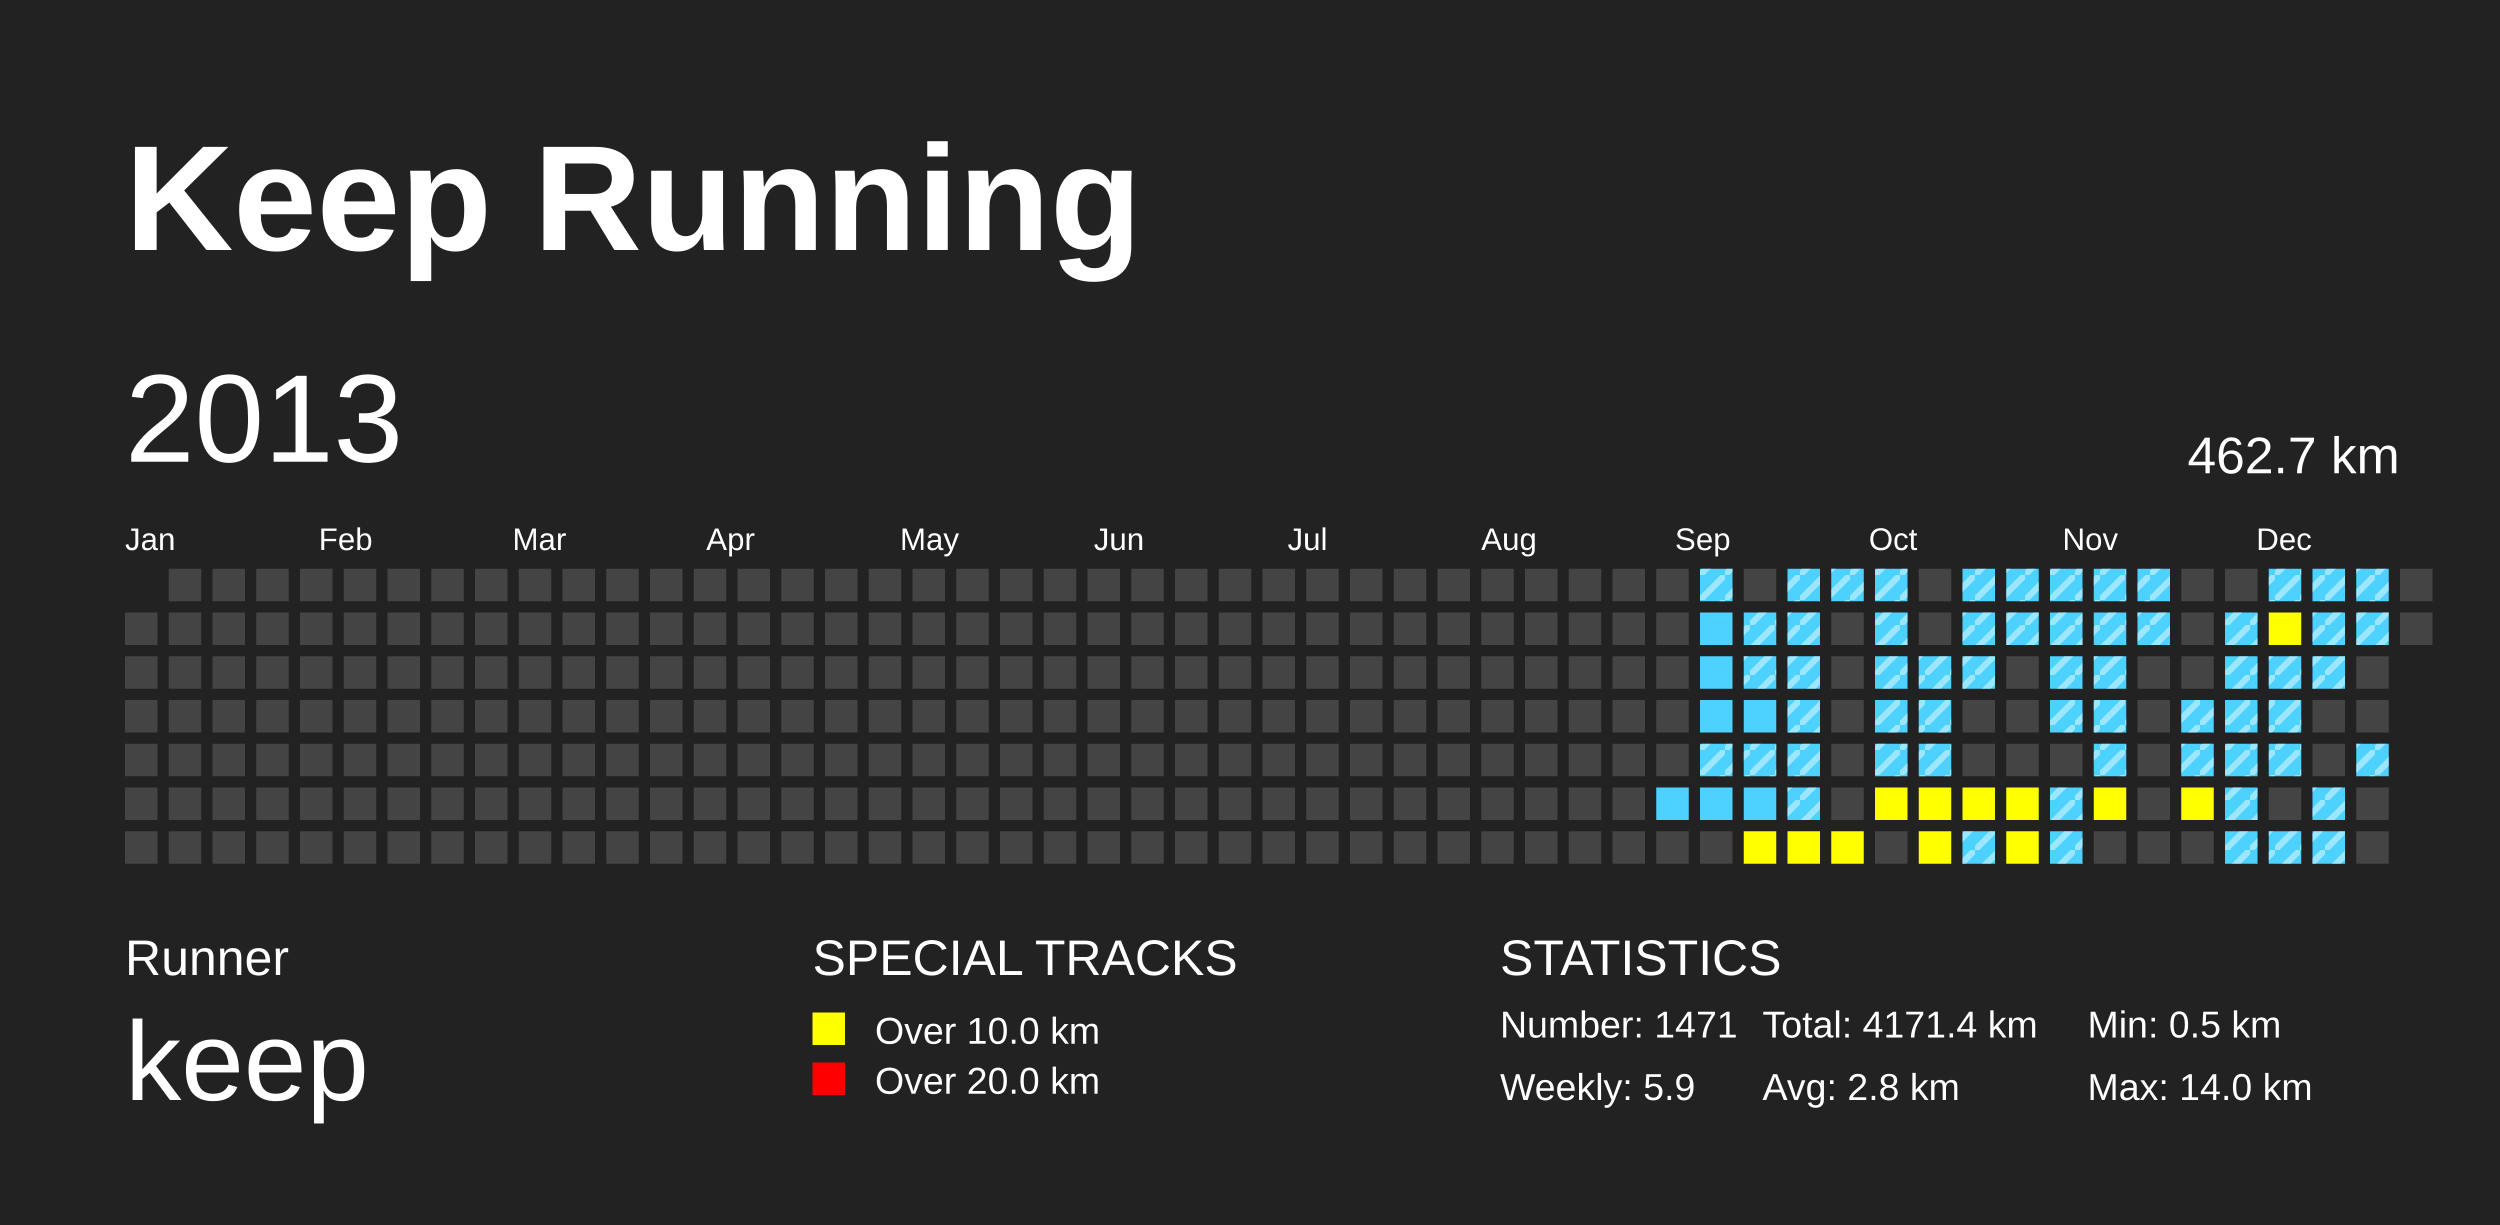
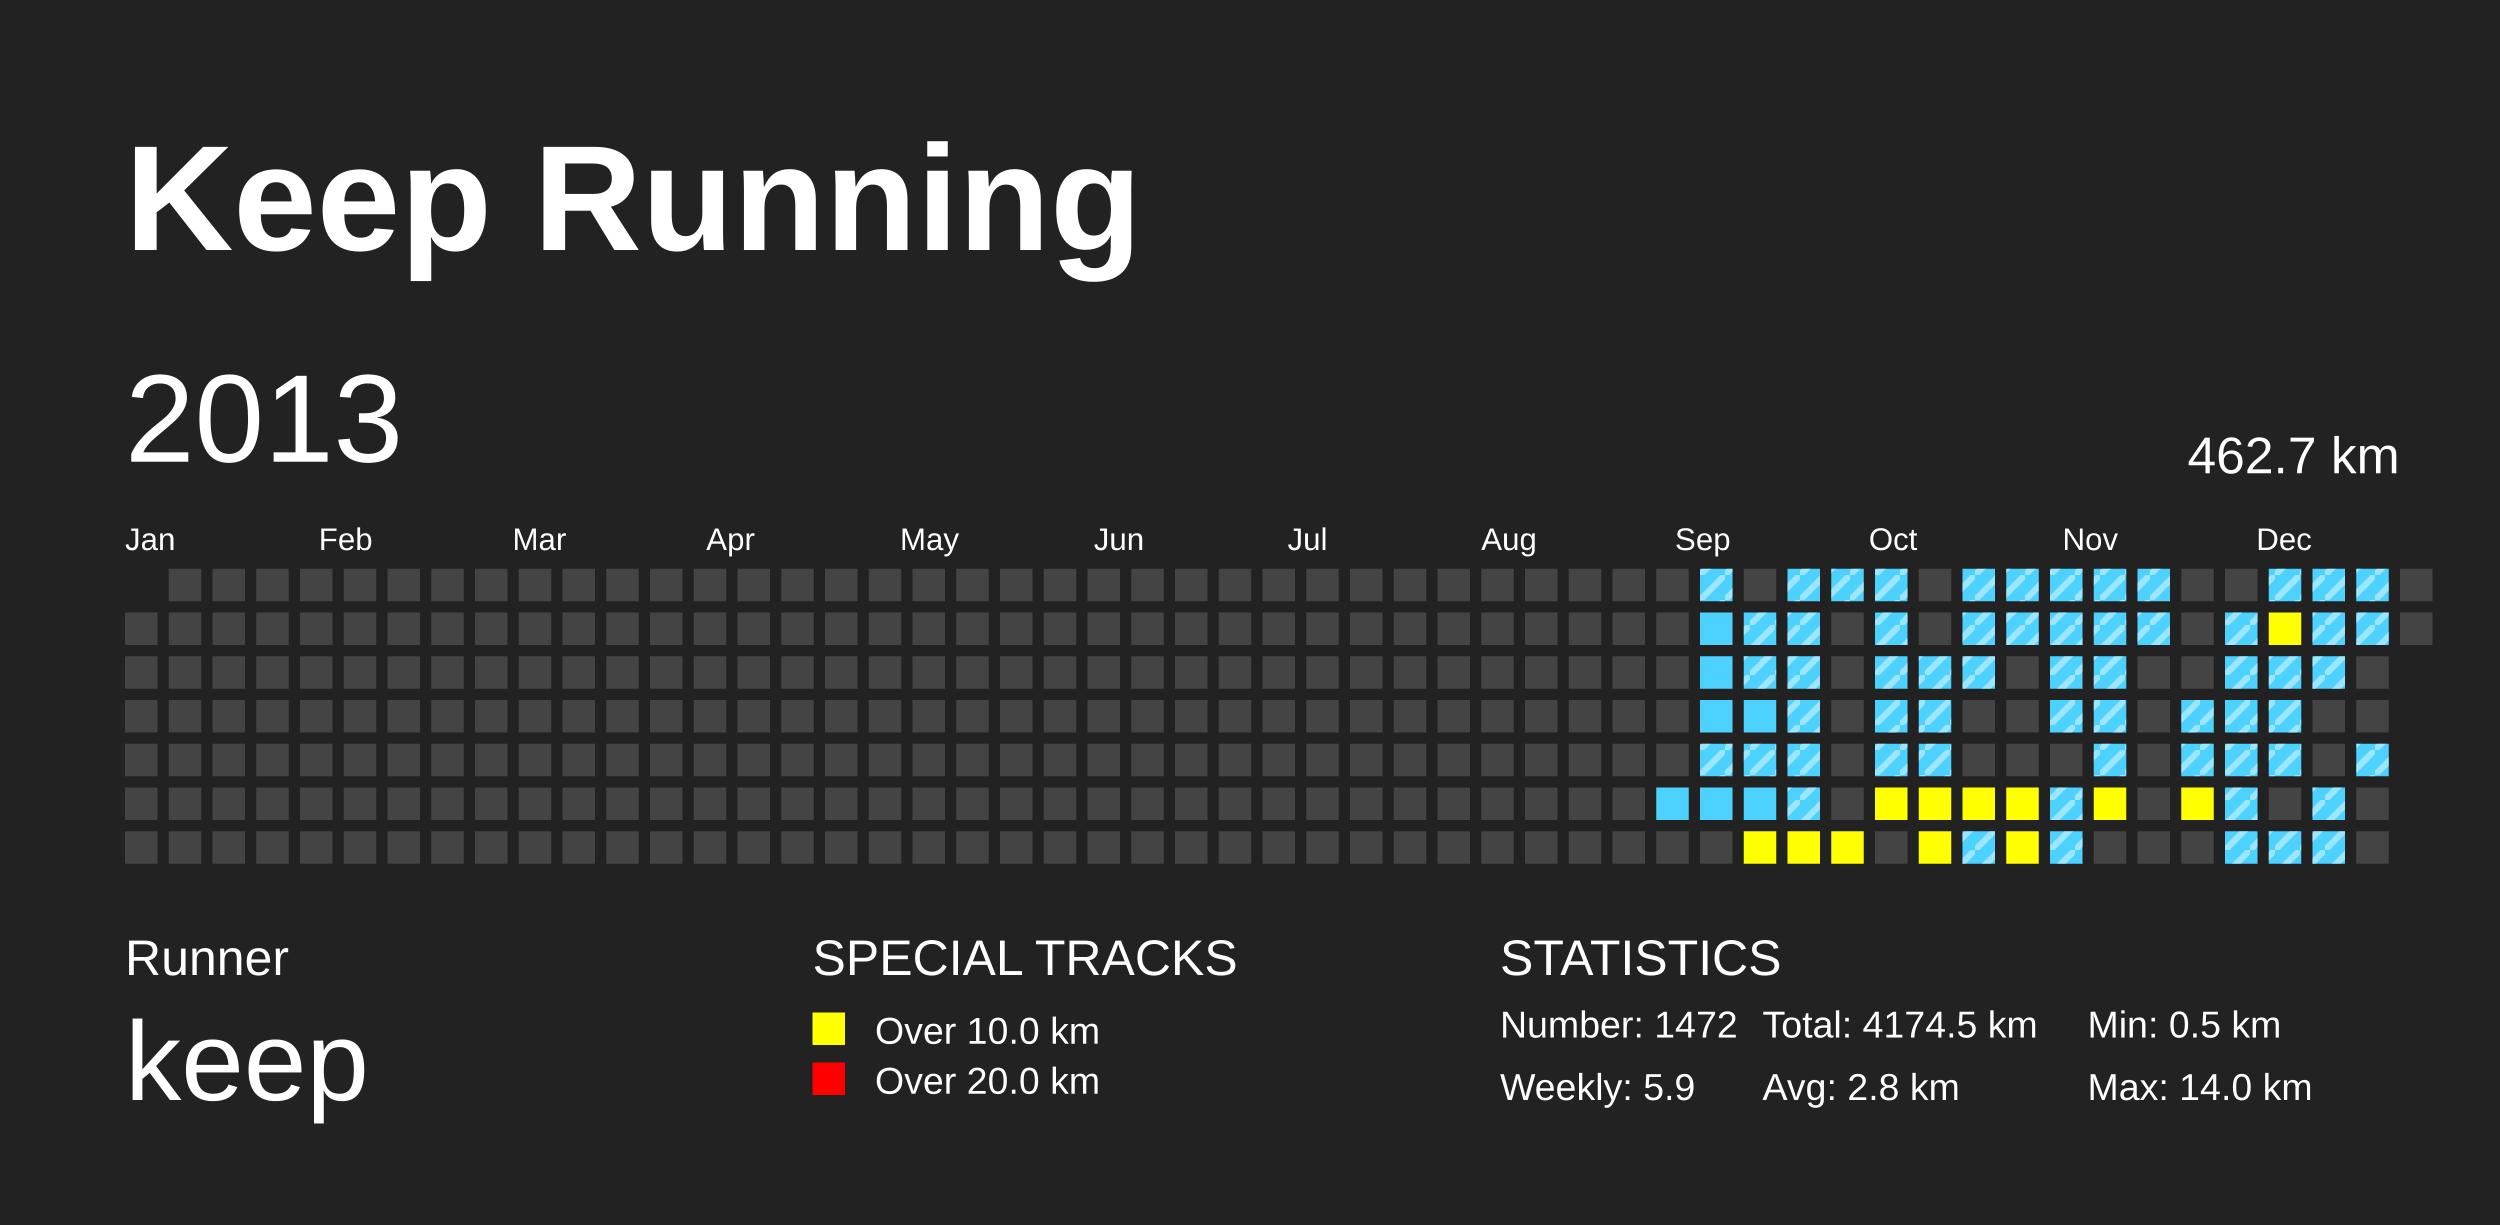
<svg xmlns="http://www.w3.org/2000/svg" baseProfile="full" height="98mm" version="1.1" viewBox="0,0,200,98" width="200mm">
  <defs>
    <pattern height="2" id="indoor-stripe" patternUnits="userSpaceOnUse" width="2">
      <line stroke="white" stroke-opacity="0.45" stroke-width="0.5" x1="0" x2="2" y1="2" y2="0" />
    </pattern>
  </defs>
  <rect fill="#222222" height="98" width="200" x="0" y="0" />
  <text fill="#FFFFFF" style="font-size:12px; font-family:Arial; font-weight:bold;" x="10" y="20">Keep Running</text>
  <text fill="#FFFFFF" style="font-size:4px; font-family:Arial" x="10" y="78">Runner</text>
  <text fill="#FFFFFF" style="font-size:9px; font-family:Arial" x="10" y="88">keep</text>
  <text fill="#FFFFFF" style="font-size:4px; font-family:Arial" x="65" y="78">SPECIAL TRACKS</text>
  <rect fill="yellow" height="2.6" width="2.6" x="65" y="81" />
  <text fill="#FFFFFF" style="font-size:3px; font-family:Arial" x="70" y="83.5">Over 10.0 km</text>
  <rect fill="red" height="2.6" width="2.6" x="65" y="85" />
  <text fill="#FFFFFF" style="font-size:3px; font-family:Arial" x="70" y="87.5">Over 20.0 km</text>
  <text fill="#FFFFFF" style="font-size:4px; font-family:Arial" x="120" y="78">STATISTICS</text>
-   <text fill="#FFFFFF" style="font-size:3px; font-family:Arial" x="120" y="83">Number: 1471</text>
+   <text fill="#FFFFFF" style="font-size:3px; font-family:Arial" x="120" y="83">Number: 1472</text>
  <text fill="#FFFFFF" style="font-size:3px; font-family:Arial" x="120" y="88">Weekly: 5.9</text>
-   <text fill="#FFFFFF" style="font-size:3px; font-family:Arial" x="141" y="83">Total: 4171.4 km</text>
+   <text fill="#FFFFFF" style="font-size:3px; font-family:Arial" x="141" y="83">Total: 4174.5 km</text>
  <text fill="#FFFFFF" style="font-size:3px; font-family:Arial" x="141" y="88">Avg: 2.8 km</text>
  <text fill="#FFFFFF" style="font-size:3px; font-family:Arial" x="167" y="83">Min: 0.5 km</text>
  <text fill="#FFFFFF" style="font-size:3px; font-family:Arial" x="167" y="88">Max: 14.0 km</text>
  <text dominant-baseline="hanging" fill="#FFFFFF" style="font-size:10.0px; font-family:Arial;" x="10" y="30">2013</text>
  <text dominant-baseline="hanging" fill="#FFFFFF" style="font-size:4.125px; font-family:Arial;" x="175" y="35">462.7 km</text>
  <text fill="#FFFFFF" style="font-size:2.5px; font-family:Arial" x="10.0" y="44">Jan</text>
  <text fill="#FFFFFF" style="font-size:2.5px; font-family:Arial" x="25.5" y="44">Feb</text>
  <text fill="#FFFFFF" style="font-size:2.5px; font-family:Arial" x="41.0" y="44">Mar</text>
  <text fill="#FFFFFF" style="font-size:2.5px; font-family:Arial" x="56.5" y="44">Apr</text>
  <text fill="#FFFFFF" style="font-size:2.5px; font-family:Arial" x="72.0" y="44">May</text>
  <text fill="#FFFFFF" style="font-size:2.5px; font-family:Arial" x="87.5" y="44">Jun</text>
  <text fill="#FFFFFF" style="font-size:2.5px; font-family:Arial" x="103.0" y="44">Jul</text>
  <text fill="#FFFFFF" style="font-size:2.5px; font-family:Arial" x="118.5" y="44">Aug</text>
  <text fill="#FFFFFF" style="font-size:2.5px; font-family:Arial" x="134.0" y="44">Sep</text>
  <text fill="#FFFFFF" style="font-size:2.5px; font-family:Arial" x="149.5" y="44">Oct</text>
  <text fill="#FFFFFF" style="font-size:2.5px; font-family:Arial" x="165.0" y="44">Nov</text>
  <text fill="#FFFFFF" style="font-size:2.5px; font-family:Arial" x="180.5" y="44">Dec</text>
  <rect fill="#444444" height="2.6" width="2.6" x="10.0" y="49.0" />
  <rect fill="#444444" height="2.6" width="2.6" x="10.0" y="52.5" />
  <rect fill="#444444" height="2.6" width="2.6" x="10.0" y="56.0" />
  <rect fill="#444444" height="2.6" width="2.6" x="10.0" y="59.5" />
  <rect fill="#444444" height="2.6" width="2.6" x="10.0" y="63.0" />
  <rect fill="#444444" height="2.6" width="2.6" x="10.0" y="66.5" />
  <rect fill="#444444" height="2.6" width="2.6" x="13.5" y="45.5" />
  <rect fill="#444444" height="2.6" width="2.6" x="13.5" y="49.0" />
  <rect fill="#444444" height="2.6" width="2.6" x="13.5" y="52.5" />
  <rect fill="#444444" height="2.6" width="2.6" x="13.5" y="56.0" />
  <rect fill="#444444" height="2.6" width="2.6" x="13.5" y="59.5" />
  <rect fill="#444444" height="2.6" width="2.6" x="13.5" y="63.0" />
  <rect fill="#444444" height="2.6" width="2.6" x="13.5" y="66.5" />
  <rect fill="#444444" height="2.6" width="2.6" x="17.0" y="45.5" />
  <rect fill="#444444" height="2.6" width="2.6" x="17.0" y="49.0" />
  <rect fill="#444444" height="2.6" width="2.6" x="17.0" y="52.5" />
  <rect fill="#444444" height="2.6" width="2.6" x="17.0" y="56.0" />
  <rect fill="#444444" height="2.6" width="2.6" x="17.0" y="59.5" />
  <rect fill="#444444" height="2.6" width="2.6" x="17.0" y="63.0" />
  <rect fill="#444444" height="2.6" width="2.6" x="17.0" y="66.5" />
  <rect fill="#444444" height="2.6" width="2.6" x="20.5" y="45.5" />
  <rect fill="#444444" height="2.6" width="2.6" x="20.5" y="49.0" />
  <rect fill="#444444" height="2.6" width="2.6" x="20.5" y="52.5" />
  <rect fill="#444444" height="2.6" width="2.6" x="20.5" y="56.0" />
  <rect fill="#444444" height="2.6" width="2.6" x="20.5" y="59.5" />
  <rect fill="#444444" height="2.6" width="2.6" x="20.5" y="63.0" />
  <rect fill="#444444" height="2.6" width="2.6" x="20.5" y="66.5" />
  <rect fill="#444444" height="2.6" width="2.6" x="24.0" y="45.5" />
  <rect fill="#444444" height="2.6" width="2.6" x="24.0" y="49.0" />
  <rect fill="#444444" height="2.6" width="2.6" x="24.0" y="52.5" />
  <rect fill="#444444" height="2.6" width="2.6" x="24.0" y="56.0" />
  <rect fill="#444444" height="2.6" width="2.6" x="24.0" y="59.5" />
  <rect fill="#444444" height="2.6" width="2.6" x="24.0" y="63.0" />
  <rect fill="#444444" height="2.6" width="2.6" x="24.0" y="66.5" />
  <rect fill="#444444" height="2.6" width="2.6" x="27.5" y="45.5" />
  <rect fill="#444444" height="2.6" width="2.6" x="27.5" y="49.0" />
  <rect fill="#444444" height="2.6" width="2.6" x="27.5" y="52.5" />
  <rect fill="#444444" height="2.6" width="2.6" x="27.5" y="56.0" />
  <rect fill="#444444" height="2.6" width="2.6" x="27.5" y="59.5" />
  <rect fill="#444444" height="2.6" width="2.6" x="27.5" y="63.0" />
  <rect fill="#444444" height="2.6" width="2.6" x="27.5" y="66.5" />
  <rect fill="#444444" height="2.6" width="2.6" x="31.0" y="45.5" />
  <rect fill="#444444" height="2.6" width="2.6" x="31.0" y="49.0" />
  <rect fill="#444444" height="2.6" width="2.6" x="31.0" y="52.5" />
  <rect fill="#444444" height="2.6" width="2.6" x="31.0" y="56.0" />
  <rect fill="#444444" height="2.6" width="2.6" x="31.0" y="59.5" />
  <rect fill="#444444" height="2.6" width="2.6" x="31.0" y="63.0" />
  <rect fill="#444444" height="2.6" width="2.6" x="31.0" y="66.5" />
  <rect fill="#444444" height="2.6" width="2.6" x="34.5" y="45.5" />
  <rect fill="#444444" height="2.6" width="2.6" x="34.5" y="49.0" />
  <rect fill="#444444" height="2.6" width="2.6" x="34.5" y="52.5" />
  <rect fill="#444444" height="2.6" width="2.6" x="34.5" y="56.0" />
  <rect fill="#444444" height="2.6" width="2.6" x="34.5" y="59.5" />
  <rect fill="#444444" height="2.6" width="2.6" x="34.5" y="63.0" />
  <rect fill="#444444" height="2.6" width="2.6" x="34.5" y="66.5" />
  <rect fill="#444444" height="2.6" width="2.6" x="38.0" y="45.5" />
  <rect fill="#444444" height="2.6" width="2.6" x="38.0" y="49.0" />
  <rect fill="#444444" height="2.6" width="2.6" x="38.0" y="52.5" />
  <rect fill="#444444" height="2.6" width="2.6" x="38.0" y="56.0" />
  <rect fill="#444444" height="2.6" width="2.6" x="38.0" y="59.5" />
  <rect fill="#444444" height="2.6" width="2.6" x="38.0" y="63.0" />
  <rect fill="#444444" height="2.6" width="2.6" x="38.0" y="66.5" />
  <rect fill="#444444" height="2.6" width="2.6" x="41.5" y="45.5" />
  <rect fill="#444444" height="2.6" width="2.6" x="41.5" y="49.0" />
  <rect fill="#444444" height="2.6" width="2.6" x="41.5" y="52.5" />
  <rect fill="#444444" height="2.6" width="2.6" x="41.5" y="56.0" />
  <rect fill="#444444" height="2.6" width="2.6" x="41.5" y="59.5" />
  <rect fill="#444444" height="2.6" width="2.6" x="41.5" y="63.0" />
  <rect fill="#444444" height="2.6" width="2.6" x="41.5" y="66.5" />
  <rect fill="#444444" height="2.6" width="2.6" x="45.0" y="45.5" />
  <rect fill="#444444" height="2.6" width="2.6" x="45.0" y="49.0" />
  <rect fill="#444444" height="2.6" width="2.6" x="45.0" y="52.5" />
  <rect fill="#444444" height="2.6" width="2.6" x="45.0" y="56.0" />
  <rect fill="#444444" height="2.6" width="2.6" x="45.0" y="59.5" />
  <rect fill="#444444" height="2.6" width="2.6" x="45.0" y="63.0" />
  <rect fill="#444444" height="2.6" width="2.6" x="45.0" y="66.5" />
  <rect fill="#444444" height="2.6" width="2.6" x="48.5" y="45.5" />
  <rect fill="#444444" height="2.6" width="2.6" x="48.5" y="49.0" />
  <rect fill="#444444" height="2.6" width="2.6" x="48.5" y="52.5" />
  <rect fill="#444444" height="2.6" width="2.6" x="48.5" y="56.0" />
  <rect fill="#444444" height="2.6" width="2.6" x="48.5" y="59.5" />
  <rect fill="#444444" height="2.6" width="2.6" x="48.5" y="63.0" />
  <rect fill="#444444" height="2.6" width="2.6" x="48.5" y="66.5" />
  <rect fill="#444444" height="2.6" width="2.6" x="52.0" y="45.5" />
  <rect fill="#444444" height="2.6" width="2.6" x="52.0" y="49.0" />
  <rect fill="#444444" height="2.6" width="2.6" x="52.0" y="52.5" />
  <rect fill="#444444" height="2.6" width="2.6" x="52.0" y="56.0" />
  <rect fill="#444444" height="2.6" width="2.6" x="52.0" y="59.5" />
  <rect fill="#444444" height="2.6" width="2.6" x="52.0" y="63.0" />
  <rect fill="#444444" height="2.6" width="2.6" x="52.0" y="66.5" />
  <rect fill="#444444" height="2.6" width="2.6" x="55.5" y="45.5" />
  <rect fill="#444444" height="2.6" width="2.6" x="55.5" y="49.0" />
  <rect fill="#444444" height="2.6" width="2.6" x="55.5" y="52.5" />
  <rect fill="#444444" height="2.6" width="2.6" x="55.5" y="56.0" />
  <rect fill="#444444" height="2.6" width="2.6" x="55.5" y="59.5" />
  <rect fill="#444444" height="2.6" width="2.6" x="55.5" y="63.0" />
  <rect fill="#444444" height="2.6" width="2.6" x="55.5" y="66.5" />
  <rect fill="#444444" height="2.6" width="2.6" x="59.0" y="45.5" />
  <rect fill="#444444" height="2.6" width="2.6" x="59.0" y="49.0" />
  <rect fill="#444444" height="2.6" width="2.6" x="59.0" y="52.5" />
  <rect fill="#444444" height="2.6" width="2.6" x="59.0" y="56.0" />
  <rect fill="#444444" height="2.6" width="2.6" x="59.0" y="59.5" />
  <rect fill="#444444" height="2.6" width="2.6" x="59.0" y="63.0" />
  <rect fill="#444444" height="2.6" width="2.6" x="59.0" y="66.5" />
  <rect fill="#444444" height="2.6" width="2.6" x="62.5" y="45.5" />
  <rect fill="#444444" height="2.6" width="2.6" x="62.5" y="49.0" />
  <rect fill="#444444" height="2.6" width="2.6" x="62.5" y="52.5" />
  <rect fill="#444444" height="2.6" width="2.6" x="62.5" y="56.0" />
  <rect fill="#444444" height="2.6" width="2.6" x="62.5" y="59.5" />
  <rect fill="#444444" height="2.6" width="2.6" x="62.5" y="63.0" />
  <rect fill="#444444" height="2.6" width="2.6" x="62.5" y="66.5" />
  <rect fill="#444444" height="2.6" width="2.6" x="66.0" y="45.5" />
  <rect fill="#444444" height="2.6" width="2.6" x="66.0" y="49.0" />
  <rect fill="#444444" height="2.6" width="2.6" x="66.0" y="52.5" />
  <rect fill="#444444" height="2.6" width="2.6" x="66.0" y="56.0" />
  <rect fill="#444444" height="2.6" width="2.6" x="66.0" y="59.5" />
  <rect fill="#444444" height="2.6" width="2.6" x="66.0" y="63.0" />
  <rect fill="#444444" height="2.6" width="2.6" x="66.0" y="66.5" />
  <rect fill="#444444" height="2.6" width="2.6" x="69.5" y="45.5" />
  <rect fill="#444444" height="2.6" width="2.6" x="69.5" y="49.0" />
  <rect fill="#444444" height="2.6" width="2.6" x="69.5" y="52.5" />
  <rect fill="#444444" height="2.6" width="2.6" x="69.5" y="56.0" />
  <rect fill="#444444" height="2.6" width="2.6" x="69.5" y="59.5" />
  <rect fill="#444444" height="2.6" width="2.6" x="69.5" y="63.0" />
  <rect fill="#444444" height="2.6" width="2.6" x="69.5" y="66.5" />
  <rect fill="#444444" height="2.6" width="2.6" x="73.0" y="45.5" />
  <rect fill="#444444" height="2.6" width="2.6" x="73.0" y="49.0" />
  <rect fill="#444444" height="2.6" width="2.6" x="73.0" y="52.5" />
  <rect fill="#444444" height="2.6" width="2.6" x="73.0" y="56.0" />
  <rect fill="#444444" height="2.6" width="2.6" x="73.0" y="59.5" />
  <rect fill="#444444" height="2.6" width="2.6" x="73.0" y="63.0" />
  <rect fill="#444444" height="2.6" width="2.6" x="73.0" y="66.5" />
  <rect fill="#444444" height="2.6" width="2.6" x="76.5" y="45.5" />
  <rect fill="#444444" height="2.6" width="2.6" x="76.5" y="49.0" />
  <rect fill="#444444" height="2.6" width="2.6" x="76.5" y="52.5" />
  <rect fill="#444444" height="2.6" width="2.6" x="76.5" y="56.0" />
  <rect fill="#444444" height="2.6" width="2.6" x="76.5" y="59.5" />
  <rect fill="#444444" height="2.6" width="2.6" x="76.5" y="63.0" />
  <rect fill="#444444" height="2.6" width="2.6" x="76.5" y="66.5" />
  <rect fill="#444444" height="2.6" width="2.6" x="80.0" y="45.5" />
  <rect fill="#444444" height="2.6" width="2.6" x="80.0" y="49.0" />
  <rect fill="#444444" height="2.6" width="2.6" x="80.0" y="52.5" />
  <rect fill="#444444" height="2.6" width="2.6" x="80.0" y="56.0" />
  <rect fill="#444444" height="2.6" width="2.6" x="80.0" y="59.5" />
  <rect fill="#444444" height="2.6" width="2.6" x="80.0" y="63.0" />
  <rect fill="#444444" height="2.6" width="2.6" x="80.0" y="66.5" />
  <rect fill="#444444" height="2.6" width="2.6" x="83.5" y="45.5" />
  <rect fill="#444444" height="2.6" width="2.6" x="83.5" y="49.0" />
  <rect fill="#444444" height="2.6" width="2.6" x="83.5" y="52.5" />
  <rect fill="#444444" height="2.6" width="2.6" x="83.5" y="56.0" />
  <rect fill="#444444" height="2.6" width="2.6" x="83.5" y="59.5" />
  <rect fill="#444444" height="2.6" width="2.6" x="83.5" y="63.0" />
  <rect fill="#444444" height="2.6" width="2.6" x="83.5" y="66.5" />
  <rect fill="#444444" height="2.6" width="2.6" x="87.0" y="45.5" />
  <rect fill="#444444" height="2.6" width="2.6" x="87.0" y="49.0" />
  <rect fill="#444444" height="2.6" width="2.6" x="87.0" y="52.5" />
  <rect fill="#444444" height="2.6" width="2.6" x="87.0" y="56.0" />
  <rect fill="#444444" height="2.6" width="2.6" x="87.0" y="59.5" />
  <rect fill="#444444" height="2.6" width="2.6" x="87.0" y="63.0" />
  <rect fill="#444444" height="2.6" width="2.6" x="87.0" y="66.5" />
  <rect fill="#444444" height="2.6" width="2.6" x="90.5" y="45.5" />
  <rect fill="#444444" height="2.6" width="2.6" x="90.5" y="49.0" />
  <rect fill="#444444" height="2.6" width="2.6" x="90.5" y="52.5" />
  <rect fill="#444444" height="2.6" width="2.6" x="90.5" y="56.0" />
  <rect fill="#444444" height="2.6" width="2.6" x="90.5" y="59.5" />
  <rect fill="#444444" height="2.6" width="2.6" x="90.5" y="63.0" />
  <rect fill="#444444" height="2.6" width="2.6" x="90.5" y="66.5" />
  <rect fill="#444444" height="2.6" width="2.6" x="94.0" y="45.5" />
  <rect fill="#444444" height="2.6" width="2.6" x="94.0" y="49.0" />
  <rect fill="#444444" height="2.6" width="2.6" x="94.0" y="52.5" />
  <rect fill="#444444" height="2.6" width="2.6" x="94.0" y="56.0" />
  <rect fill="#444444" height="2.6" width="2.6" x="94.0" y="59.5" />
  <rect fill="#444444" height="2.6" width="2.6" x="94.0" y="63.0" />
  <rect fill="#444444" height="2.6" width="2.6" x="94.0" y="66.5" />
  <rect fill="#444444" height="2.6" width="2.6" x="97.5" y="45.5" />
  <rect fill="#444444" height="2.6" width="2.6" x="97.5" y="49.0" />
  <rect fill="#444444" height="2.6" width="2.6" x="97.5" y="52.5" />
  <rect fill="#444444" height="2.6" width="2.6" x="97.5" y="56.0" />
  <rect fill="#444444" height="2.6" width="2.6" x="97.5" y="59.5" />
  <rect fill="#444444" height="2.6" width="2.6" x="97.5" y="63.0" />
  <rect fill="#444444" height="2.6" width="2.6" x="97.5" y="66.5" />
  <rect fill="#444444" height="2.6" width="2.6" x="101.0" y="45.5" />
  <rect fill="#444444" height="2.6" width="2.6" x="101.0" y="49.0" />
  <rect fill="#444444" height="2.6" width="2.6" x="101.0" y="52.5" />
  <rect fill="#444444" height="2.6" width="2.6" x="101.0" y="56.0" />
  <rect fill="#444444" height="2.6" width="2.6" x="101.0" y="59.5" />
  <rect fill="#444444" height="2.6" width="2.6" x="101.0" y="63.0" />
  <rect fill="#444444" height="2.6" width="2.6" x="101.0" y="66.5" />
  <rect fill="#444444" height="2.6" width="2.6" x="104.5" y="45.5" />
  <rect fill="#444444" height="2.6" width="2.6" x="104.5" y="49.0" />
  <rect fill="#444444" height="2.6" width="2.6" x="104.5" y="52.5" />
  <rect fill="#444444" height="2.6" width="2.6" x="104.5" y="56.0" />
  <rect fill="#444444" height="2.6" width="2.6" x="104.5" y="59.5" />
  <rect fill="#444444" height="2.6" width="2.6" x="104.5" y="63.0" />
  <rect fill="#444444" height="2.6" width="2.6" x="104.5" y="66.5" />
  <rect fill="#444444" height="2.6" width="2.6" x="108.0" y="45.5" />
  <rect fill="#444444" height="2.6" width="2.6" x="108.0" y="49.0" />
  <rect fill="#444444" height="2.6" width="2.6" x="108.0" y="52.5" />
  <rect fill="#444444" height="2.6" width="2.6" x="108.0" y="56.0" />
  <rect fill="#444444" height="2.6" width="2.6" x="108.0" y="59.5" />
  <rect fill="#444444" height="2.6" width="2.6" x="108.0" y="63.0" />
  <rect fill="#444444" height="2.6" width="2.6" x="108.0" y="66.5" />
  <rect fill="#444444" height="2.6" width="2.6" x="111.5" y="45.5" />
  <rect fill="#444444" height="2.6" width="2.6" x="111.5" y="49.0" />
  <rect fill="#444444" height="2.6" width="2.6" x="111.5" y="52.5" />
  <rect fill="#444444" height="2.6" width="2.6" x="111.5" y="56.0" />
  <rect fill="#444444" height="2.6" width="2.6" x="111.5" y="59.5" />
  <rect fill="#444444" height="2.6" width="2.6" x="111.5" y="63.0" />
  <rect fill="#444444" height="2.6" width="2.6" x="111.5" y="66.5" />
  <rect fill="#444444" height="2.6" width="2.6" x="115.0" y="45.5" />
  <rect fill="#444444" height="2.6" width="2.6" x="115.0" y="49.0" />
  <rect fill="#444444" height="2.6" width="2.6" x="115.0" y="52.5" />
  <rect fill="#444444" height="2.6" width="2.6" x="115.0" y="56.0" />
  <rect fill="#444444" height="2.6" width="2.6" x="115.0" y="59.5" />
  <rect fill="#444444" height="2.6" width="2.6" x="115.0" y="63.0" />
  <rect fill="#444444" height="2.6" width="2.6" x="115.0" y="66.5" />
  <rect fill="#444444" height="2.6" width="2.6" x="118.5" y="45.5" />
  <rect fill="#444444" height="2.6" width="2.6" x="118.5" y="49.0" />
  <rect fill="#444444" height="2.6" width="2.6" x="118.5" y="52.5" />
  <rect fill="#444444" height="2.6" width="2.6" x="118.5" y="56.0" />
  <rect fill="#444444" height="2.6" width="2.6" x="118.5" y="59.5" />
  <rect fill="#444444" height="2.6" width="2.6" x="118.5" y="63.0" />
  <rect fill="#444444" height="2.6" width="2.6" x="118.5" y="66.5" />
  <rect fill="#444444" height="2.6" width="2.6" x="122.0" y="45.5" />
  <rect fill="#444444" height="2.6" width="2.6" x="122.0" y="49.0" />
  <rect fill="#444444" height="2.6" width="2.6" x="122.0" y="52.5" />
  <rect fill="#444444" height="2.6" width="2.6" x="122.0" y="56.0" />
  <rect fill="#444444" height="2.6" width="2.6" x="122.0" y="59.5" />
  <rect fill="#444444" height="2.6" width="2.6" x="122.0" y="63.0" />
  <rect fill="#444444" height="2.6" width="2.6" x="122.0" y="66.5" />
  <rect fill="#444444" height="2.6" width="2.6" x="125.5" y="45.5" />
  <rect fill="#444444" height="2.6" width="2.6" x="125.5" y="49.0" />
  <rect fill="#444444" height="2.6" width="2.6" x="125.5" y="52.5" />
  <rect fill="#444444" height="2.6" width="2.6" x="125.5" y="56.0" />
  <rect fill="#444444" height="2.6" width="2.6" x="125.5" y="59.5" />
  <rect fill="#444444" height="2.6" width="2.6" x="125.5" y="63.0" />
  <rect fill="#444444" height="2.6" width="2.6" x="125.5" y="66.5" />
  <rect fill="#444444" height="2.6" width="2.6" x="129.0" y="45.5" />
  <rect fill="#444444" height="2.6" width="2.6" x="129.0" y="49.0" />
  <rect fill="#444444" height="2.6" width="2.6" x="129.0" y="52.5" />
  <rect fill="#444444" height="2.6" width="2.6" x="129.0" y="56.0" />
  <rect fill="#444444" height="2.6" width="2.6" x="129.0" y="59.5" />
  <rect fill="#444444" height="2.6" width="2.6" x="129.0" y="63.0" />
  <rect fill="#444444" height="2.6" width="2.6" x="129.0" y="66.5" />
  <rect fill="#444444" height="2.6" width="2.6" x="132.5" y="45.5" />
  <rect fill="#444444" height="2.6" width="2.6" x="132.5" y="49.0" />
  <rect fill="#444444" height="2.6" width="2.6" x="132.5" y="52.5" />
  <rect fill="#444444" height="2.6" width="2.6" x="132.5" y="56.0" />
  <rect fill="#444444" height="2.6" width="2.6" x="132.5" y="59.5" />
  <rect fill="#4DD2FF" height="2.6" width="2.6" x="132.5" y="63.0" />
  <rect fill="#444444" height="2.6" width="2.6" x="132.5" y="66.5" />
  <rect fill="#4DD2FF" height="2.6" width="2.6" x="136.0" y="45.5" />
  <rect fill="url(#indoor-stripe)" height="2.6" style="pointer-events: none;" width="2.6" x="136.0" y="45.5" />
  <rect fill="#4DD2FF" height="2.6" width="2.6" x="136.0" y="49.0" />
  <rect fill="#4DD2FF" height="2.6" width="2.6" x="136.0" y="52.5" />
  <rect fill="#4DD2FF" height="2.6" width="2.6" x="136.0" y="56.0" />
  <rect fill="#4DD2FF" height="2.6" width="2.6" x="136.0" y="59.5" />
  <rect fill="url(#indoor-stripe)" height="2.6" style="pointer-events: none;" width="2.6" x="136.0" y="59.5" />
  <rect fill="#4DD2FF" height="2.6" width="2.6" x="136.0" y="63.0" />
  <rect fill="#444444" height="2.6" width="2.6" x="136.0" y="66.5" />
  <rect fill="#444444" height="2.6" width="2.6" x="139.5" y="45.5" />
  <rect fill="#4DD2FF" height="2.6" width="2.6" x="139.5" y="49.0" />
  <rect fill="url(#indoor-stripe)" height="2.6" style="pointer-events: none;" width="2.6" x="139.5" y="49.0" />
  <rect fill="#4DD2FF" height="2.6" width="2.6" x="139.5" y="52.5" />
  <rect fill="url(#indoor-stripe)" height="2.6" style="pointer-events: none;" width="2.6" x="139.5" y="52.5" />
  <rect fill="#4DD2FF" height="2.6" width="2.6" x="139.5" y="56.0" />
  <rect fill="#4DD2FF" height="2.6" width="2.6" x="139.5" y="59.5" />
  <rect fill="url(#indoor-stripe)" height="2.6" style="pointer-events: none;" width="2.6" x="139.5" y="59.5" />
  <rect fill="#4DD2FF" height="2.6" width="2.6" x="139.5" y="63.0" />
  <rect fill="yellow" height="2.6" width="2.6" x="139.5" y="66.5" />
  <rect fill="#4DD2FF" height="2.6" width="2.6" x="143.0" y="45.5" />
  <rect fill="url(#indoor-stripe)" height="2.6" style="pointer-events: none;" width="2.6" x="143.0" y="45.5" />
  <rect fill="#4DD2FF" height="2.6" width="2.6" x="143.0" y="49.0" />
  <rect fill="url(#indoor-stripe)" height="2.6" style="pointer-events: none;" width="2.6" x="143.0" y="49.0" />
  <rect fill="#4DD2FF" height="2.6" width="2.6" x="143.0" y="52.5" />
  <rect fill="url(#indoor-stripe)" height="2.6" style="pointer-events: none;" width="2.6" x="143.0" y="52.5" />
  <rect fill="#4DD2FF" height="2.6" width="2.6" x="143.0" y="56.0" />
  <rect fill="url(#indoor-stripe)" height="2.6" style="pointer-events: none;" width="2.6" x="143.0" y="56.0" />
  <rect fill="#4DD2FF" height="2.6" width="2.6" x="143.0" y="59.5" />
  <rect fill="url(#indoor-stripe)" height="2.6" style="pointer-events: none;" width="2.6" x="143.0" y="59.5" />
  <rect fill="#4DD2FF" height="2.6" width="2.6" x="143.0" y="63.0" />
  <rect fill="url(#indoor-stripe)" height="2.6" style="pointer-events: none;" width="2.6" x="143.0" y="63.0" />
  <rect fill="yellow" height="2.6" width="2.6" x="143.0" y="66.5" />
  <rect fill="#4DD2FF" height="2.6" width="2.6" x="146.5" y="45.5" />
  <rect fill="url(#indoor-stripe)" height="2.6" style="pointer-events: none;" width="2.6" x="146.5" y="45.5" />
  <rect fill="#444444" height="2.6" width="2.6" x="146.5" y="49.0" />
  <rect fill="#444444" height="2.6" width="2.6" x="146.5" y="52.5" />
  <rect fill="#444444" height="2.6" width="2.6" x="146.5" y="56.0" />
  <rect fill="#444444" height="2.6" width="2.6" x="146.5" y="59.5" />
  <rect fill="#444444" height="2.6" width="2.6" x="146.5" y="63.0" />
  <rect fill="yellow" height="2.6" width="2.6" x="146.5" y="66.5" />
  <rect fill="#4DD2FF" height="2.6" width="2.6" x="150.0" y="45.5" />
  <rect fill="url(#indoor-stripe)" height="2.6" style="pointer-events: none;" width="2.6" x="150.0" y="45.5" />
  <rect fill="#4DD2FF" height="2.6" width="2.6" x="150.0" y="49.0" />
  <rect fill="url(#indoor-stripe)" height="2.6" style="pointer-events: none;" width="2.6" x="150.0" y="49.0" />
  <rect fill="#4DD2FF" height="2.6" width="2.6" x="150.0" y="52.5" />
  <rect fill="url(#indoor-stripe)" height="2.6" style="pointer-events: none;" width="2.6" x="150.0" y="52.5" />
  <rect fill="#4DD2FF" height="2.6" width="2.6" x="150.0" y="56.0" />
  <rect fill="url(#indoor-stripe)" height="2.6" style="pointer-events: none;" width="2.6" x="150.0" y="56.0" />
  <rect fill="#4DD2FF" height="2.6" width="2.6" x="150.0" y="59.5" />
  <rect fill="url(#indoor-stripe)" height="2.6" style="pointer-events: none;" width="2.6" x="150.0" y="59.5" />
  <rect fill="yellow" height="2.6" width="2.6" x="150.0" y="63.0" />
  <rect fill="#444444" height="2.6" width="2.6" x="150.0" y="66.5" />
  <rect fill="#444444" height="2.6" width="2.6" x="153.5" y="45.5" />
  <rect fill="#444444" height="2.6" width="2.6" x="153.5" y="49.0" />
  <rect fill="#4DD2FF" height="2.6" width="2.6" x="153.5" y="52.5" />
  <rect fill="url(#indoor-stripe)" height="2.6" style="pointer-events: none;" width="2.6" x="153.5" y="52.5" />
  <rect fill="#4DD2FF" height="2.6" width="2.6" x="153.5" y="56.0" />
  <rect fill="url(#indoor-stripe)" height="2.6" style="pointer-events: none;" width="2.6" x="153.5" y="56.0" />
  <rect fill="#4DD2FF" height="2.6" width="2.6" x="153.5" y="59.5" />
  <rect fill="url(#indoor-stripe)" height="2.6" style="pointer-events: none;" width="2.6" x="153.5" y="59.5" />
  <rect fill="yellow" height="2.6" width="2.6" x="153.5" y="63.0" />
  <rect fill="yellow" height="2.6" width="2.6" x="153.5" y="66.5" />
  <rect fill="#4DD2FF" height="2.6" width="2.6" x="157.0" y="45.5" />
  <rect fill="url(#indoor-stripe)" height="2.6" style="pointer-events: none;" width="2.6" x="157.0" y="45.5" />
  <rect fill="#4DD2FF" height="2.6" width="2.6" x="157.0" y="49.0" />
  <rect fill="url(#indoor-stripe)" height="2.6" style="pointer-events: none;" width="2.6" x="157.0" y="49.0" />
  <rect fill="#4DD2FF" height="2.6" width="2.6" x="157.0" y="52.5" />
  <rect fill="url(#indoor-stripe)" height="2.6" style="pointer-events: none;" width="2.6" x="157.0" y="52.5" />
  <rect fill="#444444" height="2.6" width="2.6" x="157.0" y="56.0" />
  <rect fill="#444444" height="2.6" width="2.6" x="157.0" y="59.5" />
  <rect fill="yellow" height="2.6" width="2.6" x="157.0" y="63.0" />
  <rect fill="#4DD2FF" height="2.6" width="2.6" x="157.0" y="66.5" />
  <rect fill="url(#indoor-stripe)" height="2.6" style="pointer-events: none;" width="2.6" x="157.0" y="66.5" />
  <rect fill="#4DD2FF" height="2.6" width="2.6" x="160.5" y="45.5" />
  <rect fill="url(#indoor-stripe)" height="2.6" style="pointer-events: none;" width="2.6" x="160.5" y="45.5" />
  <rect fill="#4DD2FF" height="2.6" width="2.6" x="160.5" y="49.0" />
  <rect fill="url(#indoor-stripe)" height="2.6" style="pointer-events: none;" width="2.6" x="160.5" y="49.0" />
  <rect fill="#444444" height="2.6" width="2.6" x="160.5" y="52.5" />
  <rect fill="#444444" height="2.6" width="2.6" x="160.5" y="56.0" />
  <rect fill="#444444" height="2.6" width="2.6" x="160.5" y="59.5" />
  <rect fill="yellow" height="2.6" width="2.6" x="160.5" y="63.0" />
  <rect fill="yellow" height="2.6" width="2.6" x="160.5" y="66.5" />
  <rect fill="#4DD2FF" height="2.6" width="2.6" x="164.0" y="45.5" />
  <rect fill="url(#indoor-stripe)" height="2.6" style="pointer-events: none;" width="2.6" x="164.0" y="45.5" />
  <rect fill="#4DD2FF" height="2.6" width="2.6" x="164.0" y="49.0" />
  <rect fill="url(#indoor-stripe)" height="2.6" style="pointer-events: none;" width="2.6" x="164.0" y="49.0" />
  <rect fill="#4DD2FF" height="2.6" width="2.6" x="164.0" y="52.5" />
  <rect fill="url(#indoor-stripe)" height="2.6" style="pointer-events: none;" width="2.6" x="164.0" y="52.5" />
  <rect fill="#4DD2FF" height="2.6" width="2.6" x="164.0" y="56.0" />
  <rect fill="url(#indoor-stripe)" height="2.6" style="pointer-events: none;" width="2.6" x="164.0" y="56.0" />
  <rect fill="#444444" height="2.6" width="2.6" x="164.0" y="59.5" />
  <rect fill="#4DD2FF" height="2.6" width="2.6" x="164.0" y="63.0" />
  <rect fill="url(#indoor-stripe)" height="2.6" style="pointer-events: none;" width="2.6" x="164.0" y="63.0" />
  <rect fill="#4DD2FF" height="2.6" width="2.6" x="164.0" y="66.5" />
  <rect fill="url(#indoor-stripe)" height="2.6" style="pointer-events: none;" width="2.6" x="164.0" y="66.5" />
  <rect fill="#4DD2FF" height="2.6" width="2.6" x="167.5" y="45.5" />
  <rect fill="url(#indoor-stripe)" height="2.6" style="pointer-events: none;" width="2.6" x="167.5" y="45.5" />
  <rect fill="#4DD2FF" height="2.6" width="2.6" x="167.5" y="49.0" />
  <rect fill="url(#indoor-stripe)" height="2.6" style="pointer-events: none;" width="2.6" x="167.5" y="49.0" />
  <rect fill="#4DD2FF" height="2.6" width="2.6" x="167.5" y="52.5" />
  <rect fill="url(#indoor-stripe)" height="2.6" style="pointer-events: none;" width="2.6" x="167.5" y="52.5" />
  <rect fill="#4DD2FF" height="2.6" width="2.6" x="167.5" y="56.0" />
  <rect fill="url(#indoor-stripe)" height="2.6" style="pointer-events: none;" width="2.6" x="167.5" y="56.0" />
  <rect fill="#4DD2FF" height="2.6" width="2.6" x="167.5" y="59.5" />
  <rect fill="url(#indoor-stripe)" height="2.6" style="pointer-events: none;" width="2.6" x="167.5" y="59.5" />
  <rect fill="yellow" height="2.6" width="2.6" x="167.5" y="63.0" />
  <rect fill="#444444" height="2.6" width="2.6" x="167.5" y="66.5" />
  <rect fill="#4DD2FF" height="2.6" width="2.6" x="171.0" y="45.5" />
  <rect fill="url(#indoor-stripe)" height="2.6" style="pointer-events: none;" width="2.6" x="171.0" y="45.5" />
  <rect fill="#4DD2FF" height="2.6" width="2.6" x="171.0" y="49.0" />
  <rect fill="url(#indoor-stripe)" height="2.6" style="pointer-events: none;" width="2.6" x="171.0" y="49.0" />
  <rect fill="#444444" height="2.6" width="2.6" x="171.0" y="52.5" />
  <rect fill="#444444" height="2.6" width="2.6" x="171.0" y="56.0" />
  <rect fill="#444444" height="2.6" width="2.6" x="171.0" y="59.5" />
  <rect fill="#444444" height="2.6" width="2.6" x="171.0" y="63.0" />
  <rect fill="#444444" height="2.6" width="2.6" x="171.0" y="66.5" />
  <rect fill="#444444" height="2.6" width="2.6" x="174.5" y="45.5" />
  <rect fill="#444444" height="2.6" width="2.6" x="174.5" y="49.0" />
  <rect fill="#444444" height="2.6" width="2.6" x="174.5" y="52.5" />
  <rect fill="#4DD2FF" height="2.6" width="2.6" x="174.5" y="56.0" />
  <rect fill="url(#indoor-stripe)" height="2.6" style="pointer-events: none;" width="2.6" x="174.5" y="56.0" />
  <rect fill="#4DD2FF" height="2.6" width="2.6" x="174.5" y="59.5" />
  <rect fill="url(#indoor-stripe)" height="2.6" style="pointer-events: none;" width="2.6" x="174.5" y="59.5" />
  <rect fill="yellow" height="2.6" width="2.6" x="174.5" y="63.0" />
  <rect fill="#444444" height="2.6" width="2.6" x="174.5" y="66.5" />
  <rect fill="#444444" height="2.6" width="2.6" x="178.0" y="45.5" />
  <rect fill="#4DD2FF" height="2.6" width="2.6" x="178.0" y="49.0" />
  <rect fill="url(#indoor-stripe)" height="2.6" style="pointer-events: none;" width="2.6" x="178.0" y="49.0" />
  <rect fill="#4DD2FF" height="2.6" width="2.6" x="178.0" y="52.5" />
  <rect fill="url(#indoor-stripe)" height="2.6" style="pointer-events: none;" width="2.6" x="178.0" y="52.5" />
  <rect fill="#4DD2FF" height="2.6" width="2.6" x="178.0" y="56.0" />
  <rect fill="url(#indoor-stripe)" height="2.6" style="pointer-events: none;" width="2.6" x="178.0" y="56.0" />
  <rect fill="#4DD2FF" height="2.6" width="2.6" x="178.0" y="59.5" />
  <rect fill="url(#indoor-stripe)" height="2.6" style="pointer-events: none;" width="2.6" x="178.0" y="59.5" />
  <rect fill="#4DD2FF" height="2.6" width="2.6" x="178.0" y="63.0" />
  <rect fill="url(#indoor-stripe)" height="2.6" style="pointer-events: none;" width="2.6" x="178.0" y="63.0" />
  <rect fill="#4DD2FF" height="2.6" width="2.6" x="178.0" y="66.5" />
  <rect fill="url(#indoor-stripe)" height="2.6" style="pointer-events: none;" width="2.6" x="178.0" y="66.5" />
  <rect fill="#4DD2FF" height="2.6" width="2.6" x="181.5" y="45.5" />
  <rect fill="url(#indoor-stripe)" height="2.6" style="pointer-events: none;" width="2.6" x="181.5" y="45.5" />
  <rect fill="yellow" height="2.6" width="2.6" x="181.5" y="49.0" />
  <rect fill="#4DD2FF" height="2.6" width="2.6" x="181.5" y="52.5" />
  <rect fill="url(#indoor-stripe)" height="2.6" style="pointer-events: none;" width="2.6" x="181.5" y="52.5" />
  <rect fill="#4DD2FF" height="2.6" width="2.6" x="181.5" y="56.0" />
  <rect fill="url(#indoor-stripe)" height="2.6" style="pointer-events: none;" width="2.6" x="181.5" y="56.0" />
  <rect fill="#4DD2FF" height="2.6" width="2.6" x="181.5" y="59.5" />
  <rect fill="url(#indoor-stripe)" height="2.6" style="pointer-events: none;" width="2.6" x="181.5" y="59.5" />
  <rect fill="#444444" height="2.6" width="2.6" x="181.5" y="63.0" />
  <rect fill="#4DD2FF" height="2.6" width="2.6" x="181.5" y="66.5" />
  <rect fill="url(#indoor-stripe)" height="2.6" style="pointer-events: none;" width="2.6" x="181.5" y="66.5" />
  <rect fill="#4DD2FF" height="2.6" width="2.6" x="185.0" y="45.5" />
  <rect fill="url(#indoor-stripe)" height="2.6" style="pointer-events: none;" width="2.6" x="185.0" y="45.5" />
  <rect fill="#4DD2FF" height="2.6" width="2.6" x="185.0" y="49.0" />
  <rect fill="url(#indoor-stripe)" height="2.6" style="pointer-events: none;" width="2.6" x="185.0" y="49.0" />
  <rect fill="#4DD2FF" height="2.6" width="2.6" x="185.0" y="52.5" />
  <rect fill="url(#indoor-stripe)" height="2.6" style="pointer-events: none;" width="2.6" x="185.0" y="52.5" />
  <rect fill="#444444" height="2.6" width="2.6" x="185.0" y="56.0" />
  <rect fill="#444444" height="2.6" width="2.6" x="185.0" y="59.5" />
  <rect fill="#4DD2FF" height="2.6" width="2.6" x="185.0" y="63.0" />
  <rect fill="url(#indoor-stripe)" height="2.6" style="pointer-events: none;" width="2.6" x="185.0" y="63.0" />
  <rect fill="#4DD2FF" height="2.6" width="2.6" x="185.0" y="66.5" />
  <rect fill="url(#indoor-stripe)" height="2.6" style="pointer-events: none;" width="2.6" x="185.0" y="66.5" />
  <rect fill="#4DD2FF" height="2.6" width="2.6" x="188.5" y="45.5" />
  <rect fill="url(#indoor-stripe)" height="2.6" style="pointer-events: none;" width="2.6" x="188.5" y="45.5" />
  <rect fill="#4DD2FF" height="2.6" width="2.6" x="188.5" y="49.0" />
  <rect fill="url(#indoor-stripe)" height="2.6" style="pointer-events: none;" width="2.6" x="188.5" y="49.0" />
  <rect fill="#444444" height="2.6" width="2.6" x="188.5" y="52.5" />
  <rect fill="#444444" height="2.6" width="2.6" x="188.5" y="56.0" />
  <rect fill="#4DD2FF" height="2.6" width="2.6" x="188.5" y="59.5" />
  <rect fill="url(#indoor-stripe)" height="2.6" style="pointer-events: none;" width="2.6" x="188.5" y="59.5" />
  <rect fill="#444444" height="2.6" width="2.6" x="188.5" y="63.0" />
  <rect fill="#444444" height="2.6" width="2.6" x="188.5" y="66.5" />
  <rect fill="#444444" height="2.6" width="2.6" x="192.0" y="45.5" />
  <rect fill="#444444" height="2.6" width="2.6" x="192.0" y="49.0" />
</svg>
